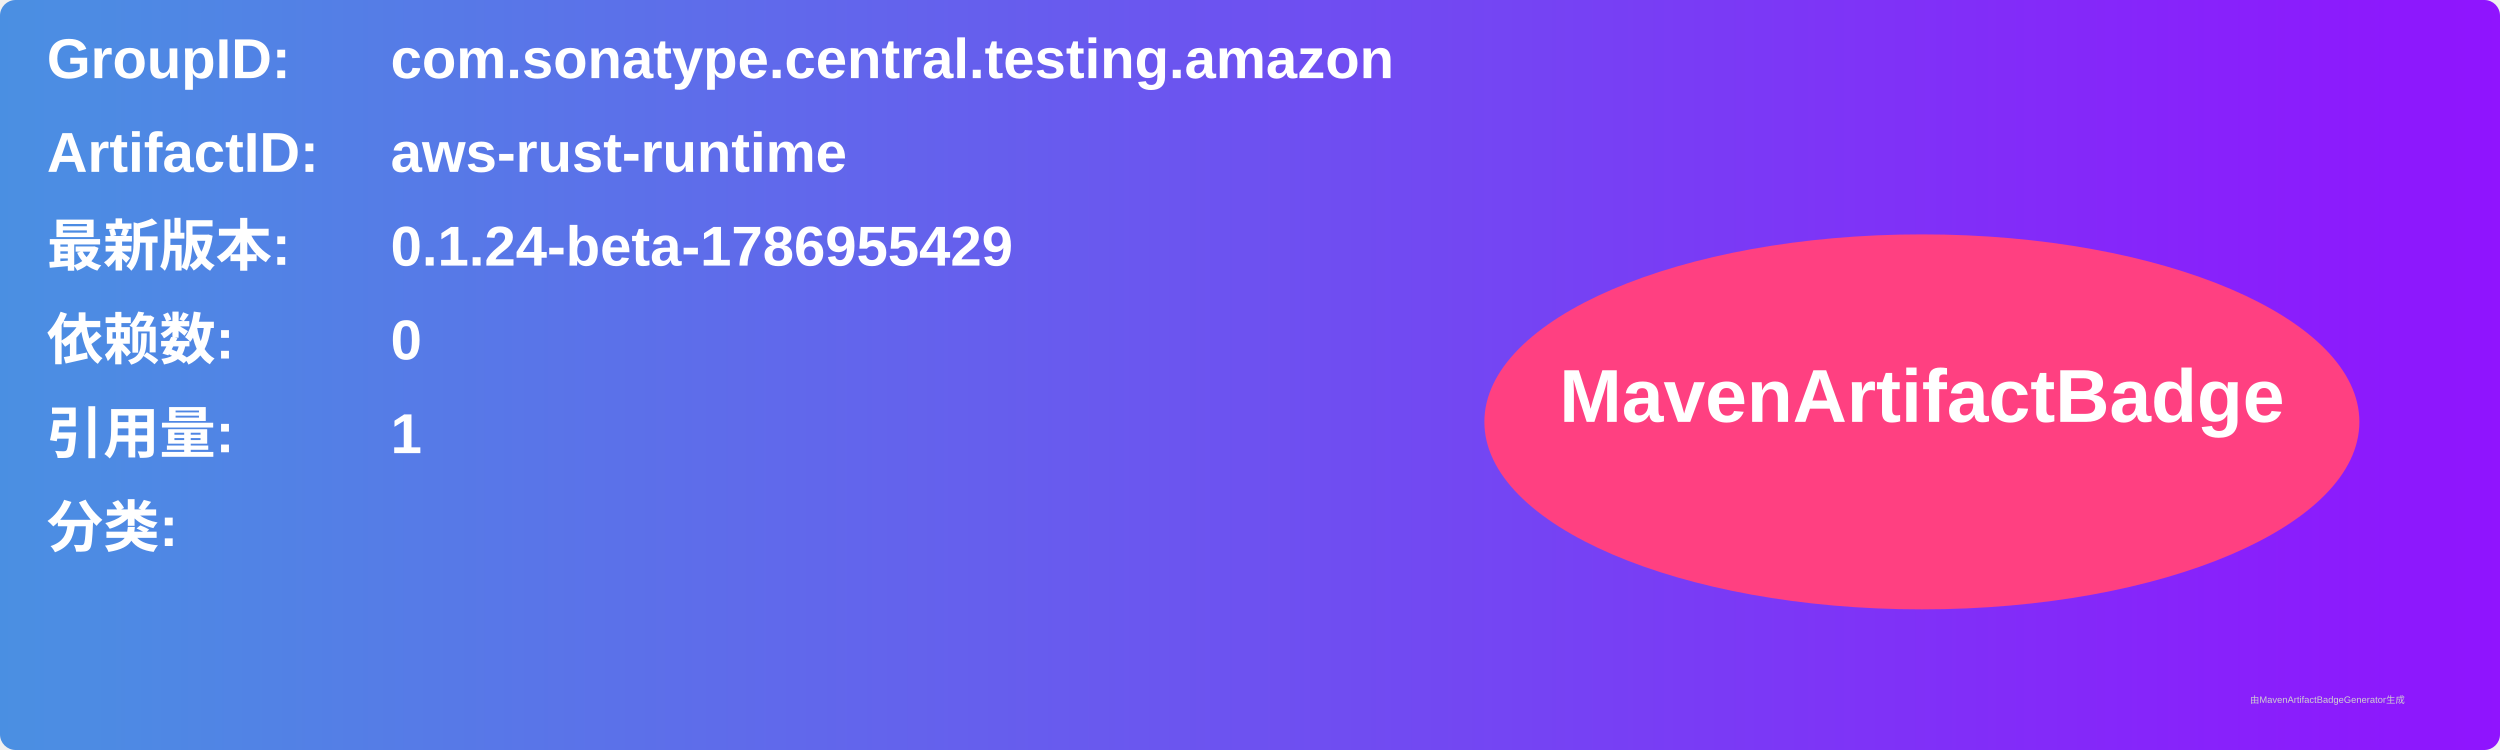
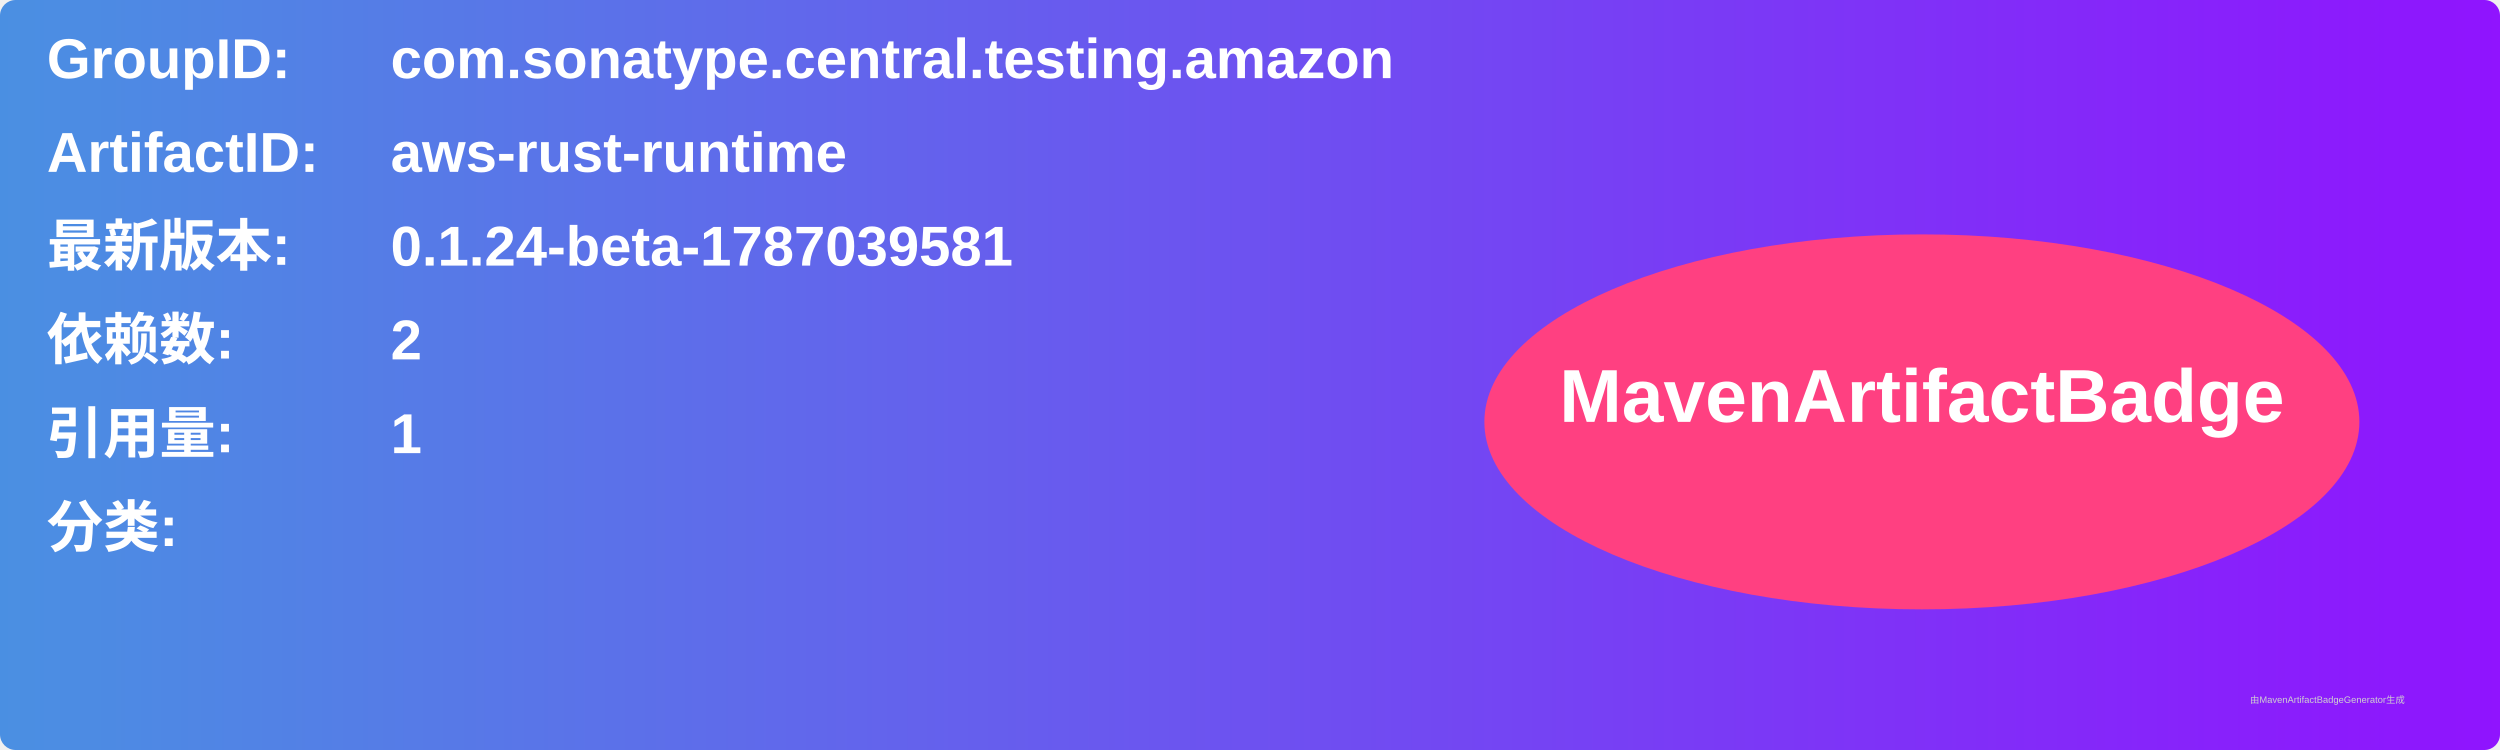
<svg xmlns="http://www.w3.org/2000/svg" width="800" height="240" viewBox="0 0 800 240">
  <linearGradient id="grad" x1="0%" y1="0%" x2="100%" y2="0%">
    <stop offset="0%" stop-color="#4a90e2" />
    <stop offset="100%" stop-color="#9013fe" />
  </linearGradient>
  <rect width="100%" height="100%" rx="5" ry="5" fill="url(#grad)" />
  <g transform="translate(15, 15)">
    <text x="0" y="10" font-family="Arial" font-size="18" fill="white" font-weight="bold" width="260">GroupID:</text>
    <text x="110" y="10" font-family="Arial" font-size="18" fill="white" font-weight="bold" width="460">com.sonatype.central.testing.amazon</text>
    <text x="0" y="40" font-family="Arial" font-size="18" fill="white" font-weight="bold" width="260">ArtifactID:</text>
    <text x="110" y="40" font-family="Arial" font-size="18" fill="white" font-weight="bold" width="460">aws-rust-runtime</text>
    <text x="0" y="70" font-family="Arial" font-size="18" fill="white" font-weight="bold">最新版本:</text>
    <text x="110" y="70" font-family="Arial" font-size="18" fill="white" font-weight="bold">
-       <tspan font-weight="bold">0.1.24-beta-1786955429</tspan>
+       <tspan font-weight="bold">0.1.24-beta-1787039581</tspan>
    </text>
    <text x="0" y="100" font-family="Arial" font-size="18" fill="white" font-weight="bold">依赖数: </text>
    <text x="110" y="100" font-family="Arial" font-size="18" fill="white">
-       <tspan font-weight="bold">0</tspan>
+       <tspan font-weight="bold">2</tspan>
    </text>
    <text x="0" y="130" font-family="Arial" font-size="18" fill="white" font-weight="bold">引用量: </text>
    <text x="110" y="130" font-family="Arial" font-size="18" fill="white">
      <tspan font-weight="bold">1</tspan>
    </text>
    <text x="0" y="160" font-family="Arial" font-size="18" fill="white" font-weight="bold">分类:</text>
    <text x="10" y="190" font-family="Arial" font-size="10" fill="white">
      <tspan font-weight="bold" />
    </text>
    <ellipse cx="600" cy="120" rx="140" ry="60" fill="#ff4081" />
    <text x="600" y="120" text-anchor="middle" font-family="Arial" font-size="24" fill="white" font-weight="bold">MavenArtifactBadge</text>
  </g>
  <text x="720" y="225" font-family="Arial" font-size="3" fill="#d0d0d0">由MavenArtifactBadgeGenerator生成</text>
</svg>
